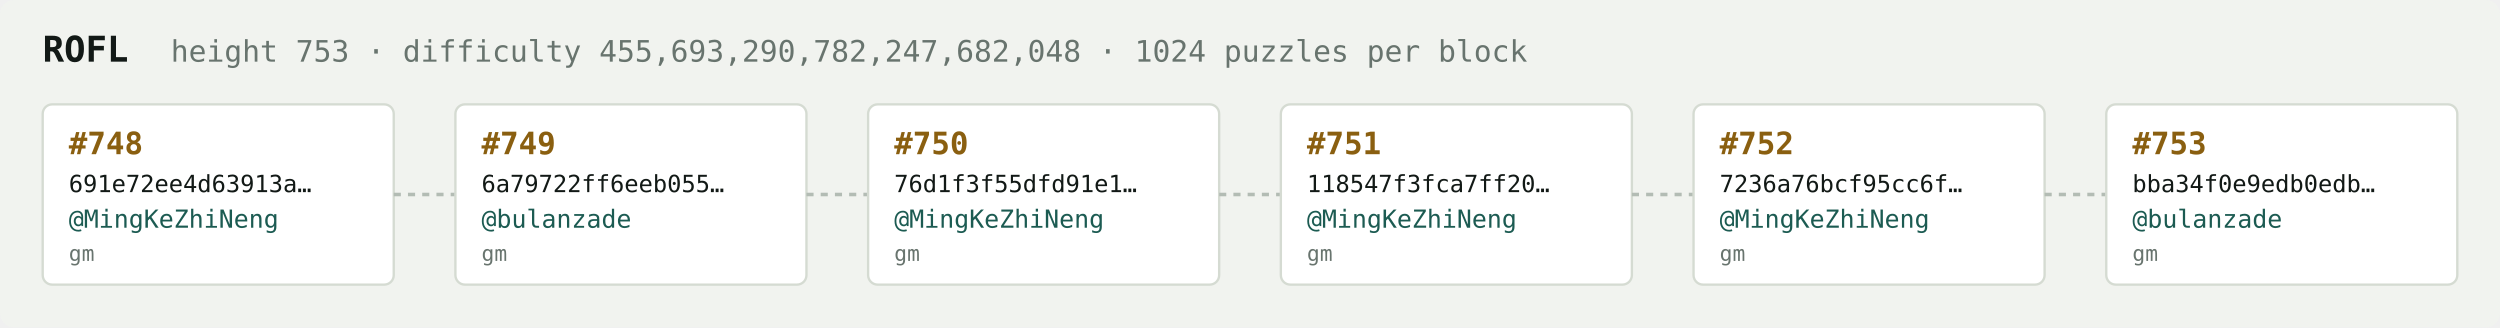
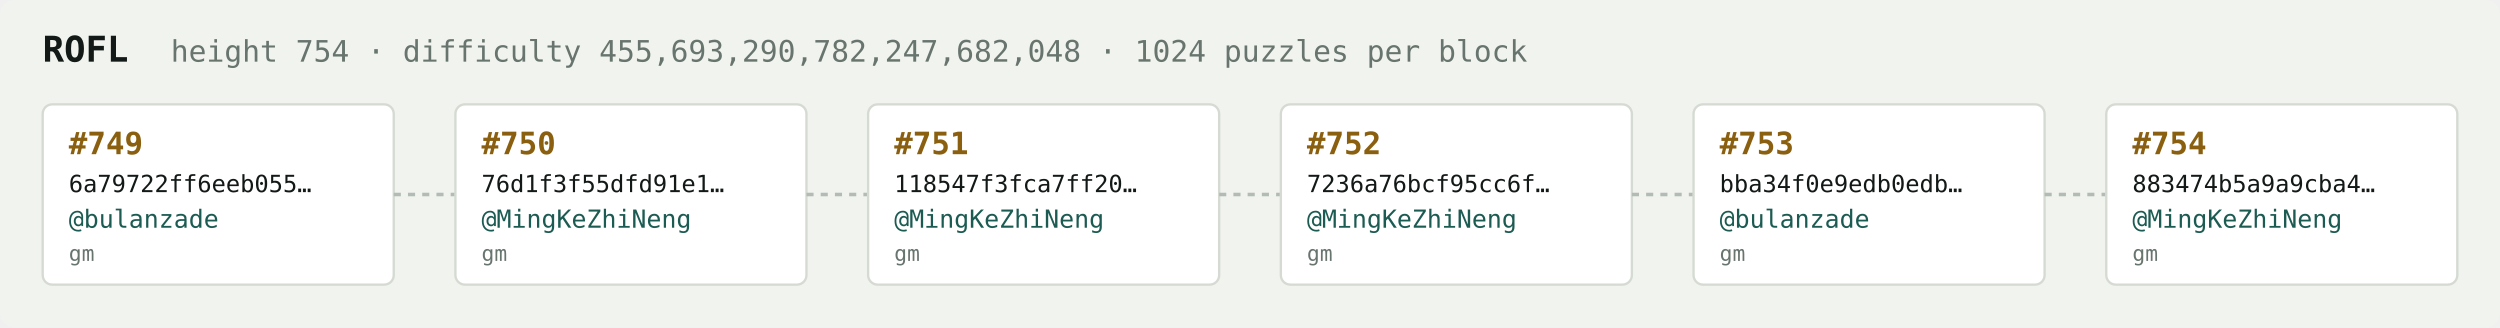
<svg xmlns="http://www.w3.org/2000/svg" width="1054" height="138" viewBox="0 0 1054 138" font-family="ui-monospace,SFMono-Regular,Menlo,monospace">
  <rect fill="#f1f3ef" width="1054" height="138" rx="6" />
  <text x="18" y="26" fill="#121916" font-size="15" font-weight="700">ROFL</text>
-   <text x="72" y="26" fill="#68746e" font-size="12.5">height 753 · difficulty 455,693,290,782,247,682,048 · 1024 puzzles per block</text>
+   <text x="72" y="26" fill="#68746e" font-size="12.5">height 754 · difficulty 455,693,290,782,247,682,048 · 1024 puzzles per block</text>
  <rect x="18" y="44" width="148" height="76" rx="4" fill="#ffffff" stroke="#d5dbd2" stroke-width="1" />
-   <text x="29" y="65" fill="#8a5f10" font-size="13" font-weight="700">#748</text>
-   <text x="29" y="81" fill="#121916" font-size="10">691e72ee4d63913a…</text>
-   <text x="29" y="96" fill="#1c5b52" font-size="10.5">@MingKeZhiNeng</text>
+   <text x="29" y="65" fill="#8a5f10" font-size="13" font-weight="700">#749</text>
+   <text x="29" y="81" fill="#121916" font-size="10">6a79722ff6eeb055…</text>
+   <text x="29" y="96" fill="#1c5b52" font-size="10.5">@bulanzade</text>
  <text x="29" y="110" fill="#68746e" font-size="9">gm</text>
  <line x1="166" y1="82.0" x2="192" y2="82.0" stroke="#b3bcb4" stroke-width="1.5" stroke-dasharray="3 3" />
  <rect x="192" y="44" width="148" height="76" rx="4" fill="#ffffff" stroke="#d5dbd2" stroke-width="1" />
-   <text x="203" y="65" fill="#8a5f10" font-size="13" font-weight="700">#749</text>
-   <text x="203" y="81" fill="#121916" font-size="10">6a79722ff6eeb055…</text>
-   <text x="203" y="96" fill="#1c5b52" font-size="10.5">@bulanzade</text>
+   <text x="203" y="65" fill="#8a5f10" font-size="13" font-weight="700">#750</text>
+   <text x="203" y="81" fill="#121916" font-size="10">76d1f3f55dfd91e1…</text>
+   <text x="203" y="96" fill="#1c5b52" font-size="10.5">@MingKeZhiNeng</text>
  <text x="203" y="110" fill="#68746e" font-size="9">gm</text>
  <line x1="340" y1="82.0" x2="366" y2="82.0" stroke="#b3bcb4" stroke-width="1.5" stroke-dasharray="3 3" />
  <rect x="366" y="44" width="148" height="76" rx="4" fill="#ffffff" stroke="#d5dbd2" stroke-width="1" />
-   <text x="377" y="65" fill="#8a5f10" font-size="13" font-weight="700">#750</text>
-   <text x="377" y="81" fill="#121916" font-size="10">76d1f3f55dfd91e1…</text>
+   <text x="377" y="65" fill="#8a5f10" font-size="13" font-weight="700">#751</text>
+   <text x="377" y="81" fill="#121916" font-size="10">118547f3fca7ff20…</text>
  <text x="377" y="96" fill="#1c5b52" font-size="10.5">@MingKeZhiNeng</text>
  <text x="377" y="110" fill="#68746e" font-size="9">gm</text>
  <line x1="514" y1="82.0" x2="540" y2="82.0" stroke="#b3bcb4" stroke-width="1.5" stroke-dasharray="3 3" />
  <rect x="540" y="44" width="148" height="76" rx="4" fill="#ffffff" stroke="#d5dbd2" stroke-width="1" />
-   <text x="551" y="65" fill="#8a5f10" font-size="13" font-weight="700">#751</text>
-   <text x="551" y="81" fill="#121916" font-size="10">118547f3fca7ff20…</text>
+   <text x="551" y="65" fill="#8a5f10" font-size="13" font-weight="700">#752</text>
+   <text x="551" y="81" fill="#121916" font-size="10">7236a76bcf95cc6f…</text>
  <text x="551" y="96" fill="#1c5b52" font-size="10.5">@MingKeZhiNeng</text>
  <text x="551" y="110" fill="#68746e" font-size="9">gm</text>
  <line x1="688" y1="82.0" x2="714" y2="82.0" stroke="#b3bcb4" stroke-width="1.5" stroke-dasharray="3 3" />
  <rect x="714" y="44" width="148" height="76" rx="4" fill="#ffffff" stroke="#d5dbd2" stroke-width="1" />
-   <text x="725" y="65" fill="#8a5f10" font-size="13" font-weight="700">#752</text>
-   <text x="725" y="81" fill="#121916" font-size="10">7236a76bcf95cc6f…</text>
-   <text x="725" y="96" fill="#1c5b52" font-size="10.5">@MingKeZhiNeng</text>
+   <text x="725" y="65" fill="#8a5f10" font-size="13" font-weight="700">#753</text>
+   <text x="725" y="81" fill="#121916" font-size="10">bba34f0e9edb0edb…</text>
+   <text x="725" y="96" fill="#1c5b52" font-size="10.5">@bulanzade</text>
  <text x="725" y="110" fill="#68746e" font-size="9">gm</text>
  <line x1="862" y1="82.0" x2="888" y2="82.0" stroke="#b3bcb4" stroke-width="1.5" stroke-dasharray="3 3" />
  <rect x="888" y="44" width="148" height="76" rx="4" fill="#ffffff" stroke="#d5dbd2" stroke-width="1" />
-   <text x="899" y="65" fill="#8a5f10" font-size="13" font-weight="700">#753</text>
-   <text x="899" y="81" fill="#121916" font-size="10">bba34f0e9edb0edb…</text>
-   <text x="899" y="96" fill="#1c5b52" font-size="10.5">@bulanzade</text>
+   <text x="899" y="65" fill="#8a5f10" font-size="13" font-weight="700">#754</text>
+   <text x="899" y="81" fill="#121916" font-size="10">883474b5a9a9cba4…</text>
+   <text x="899" y="96" fill="#1c5b52" font-size="10.5">@MingKeZhiNeng</text>
  <text x="899" y="110" fill="#68746e" font-size="9">gm</text>
</svg>
